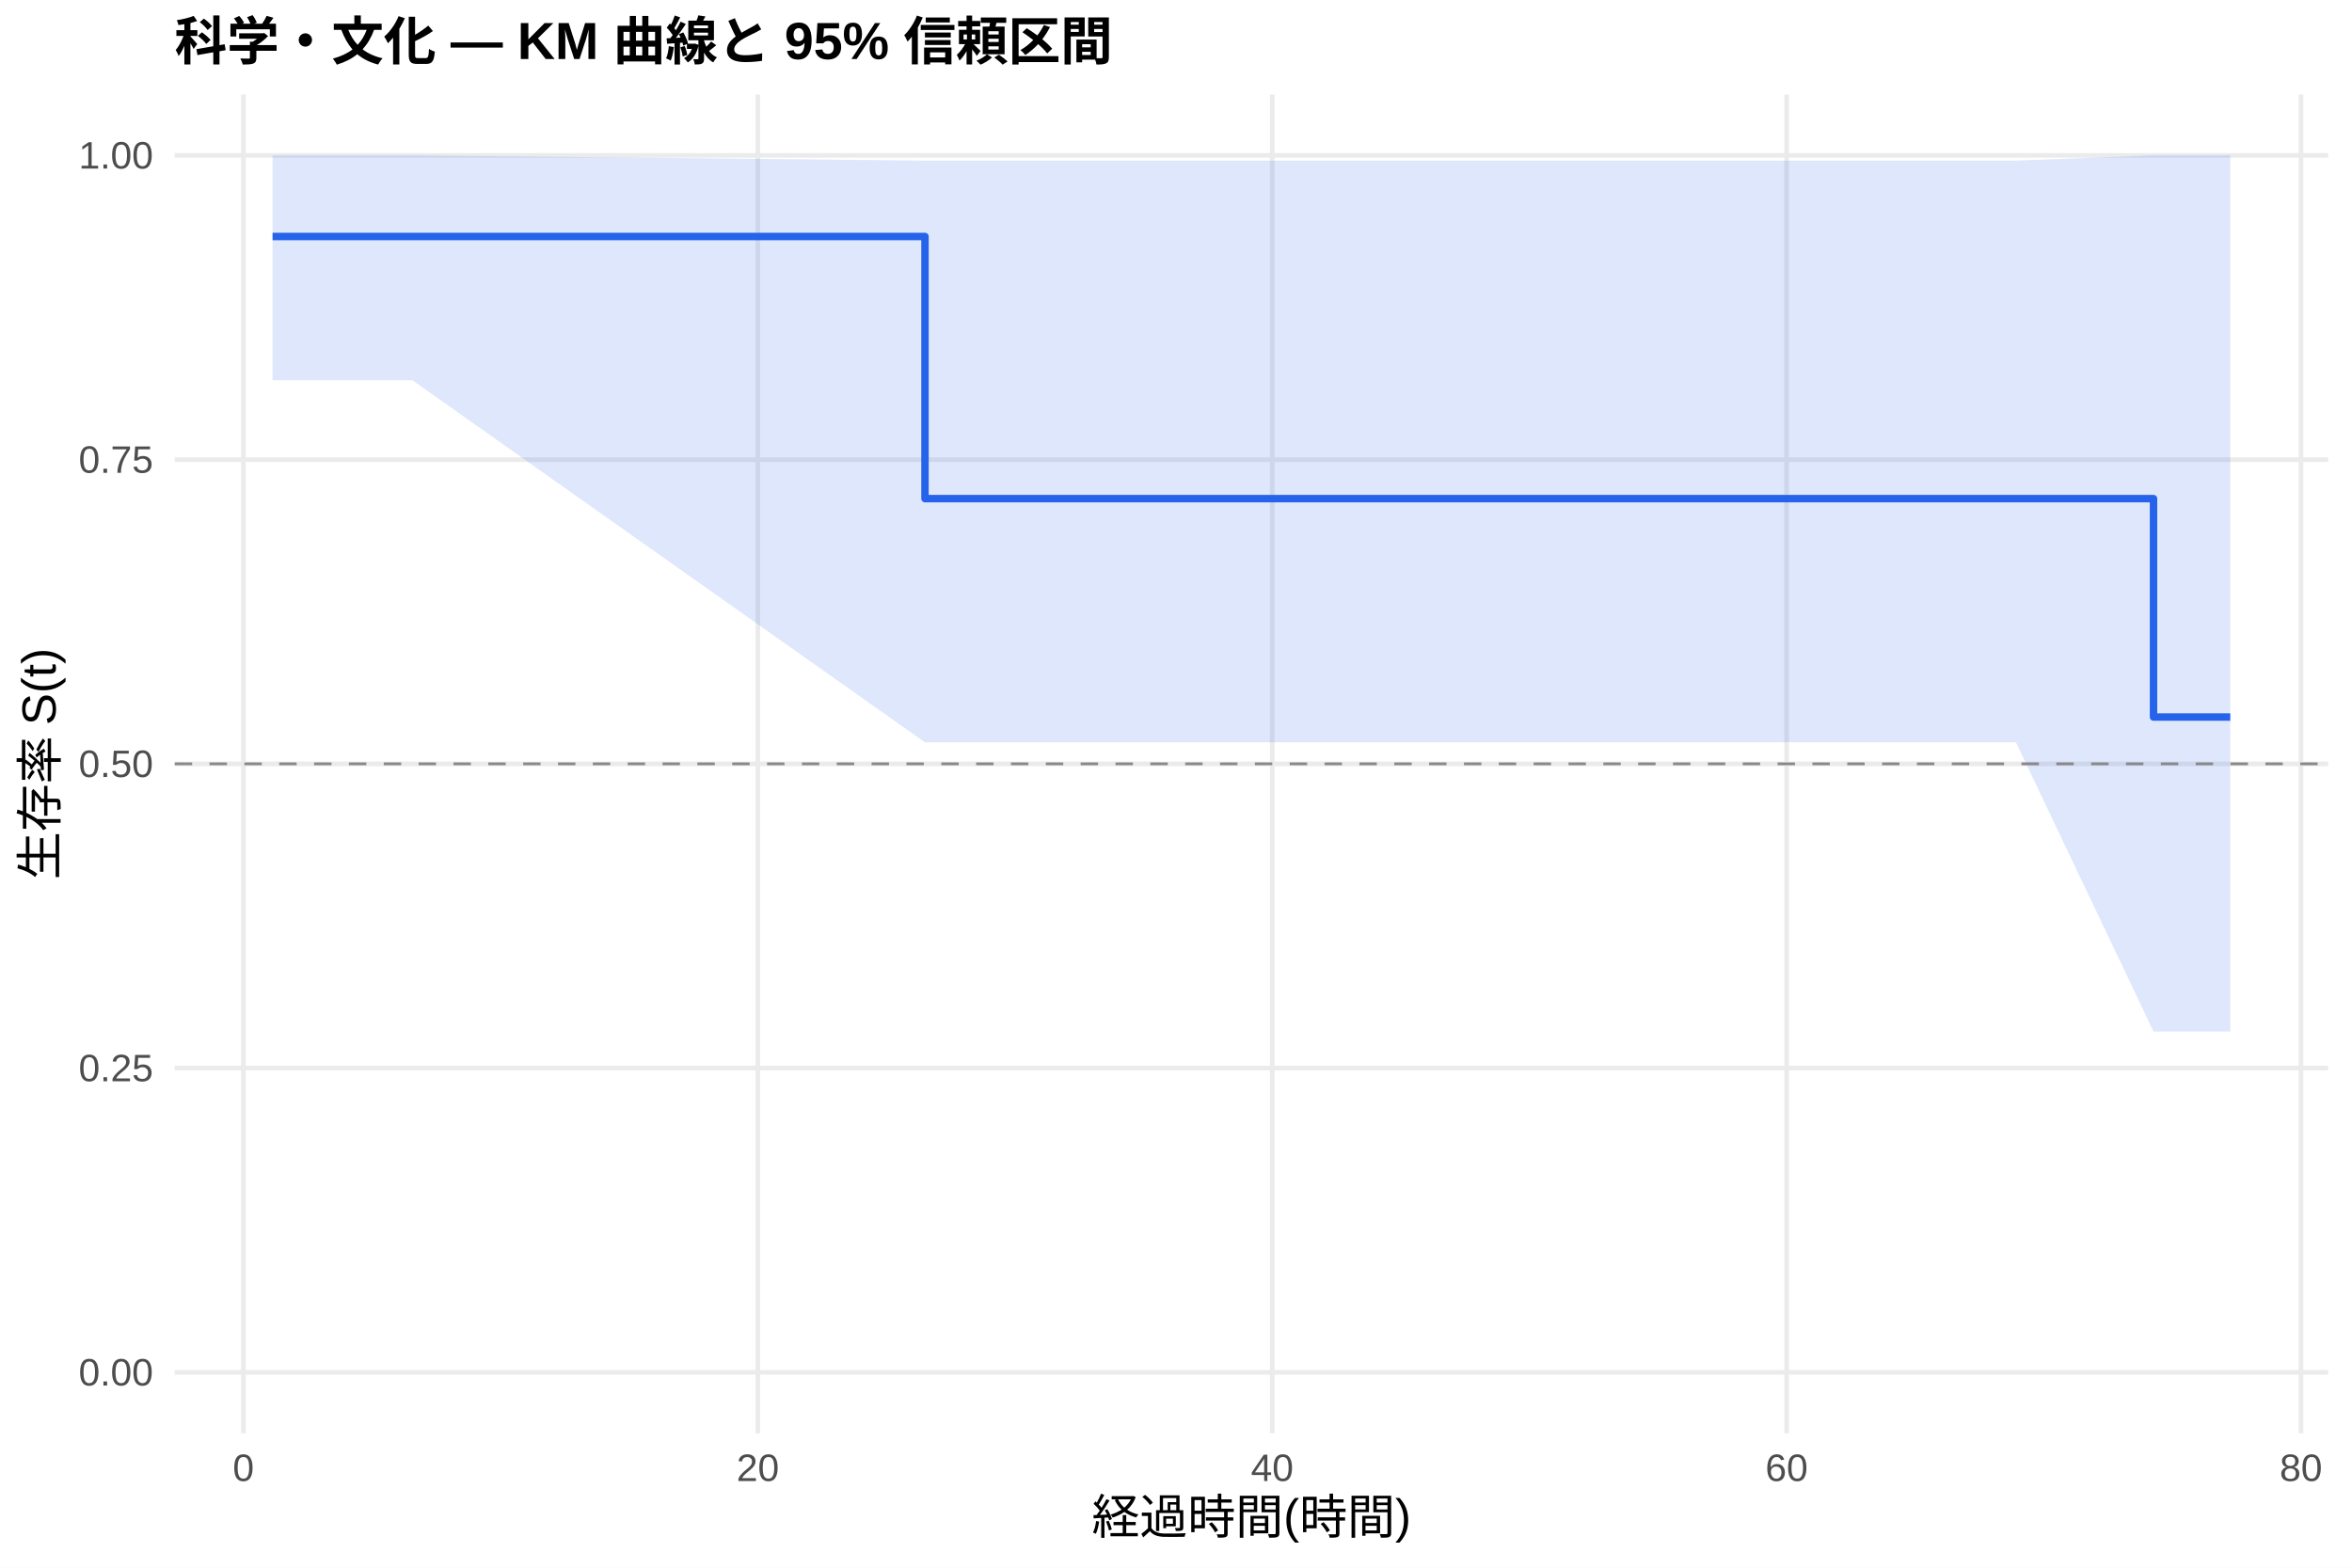
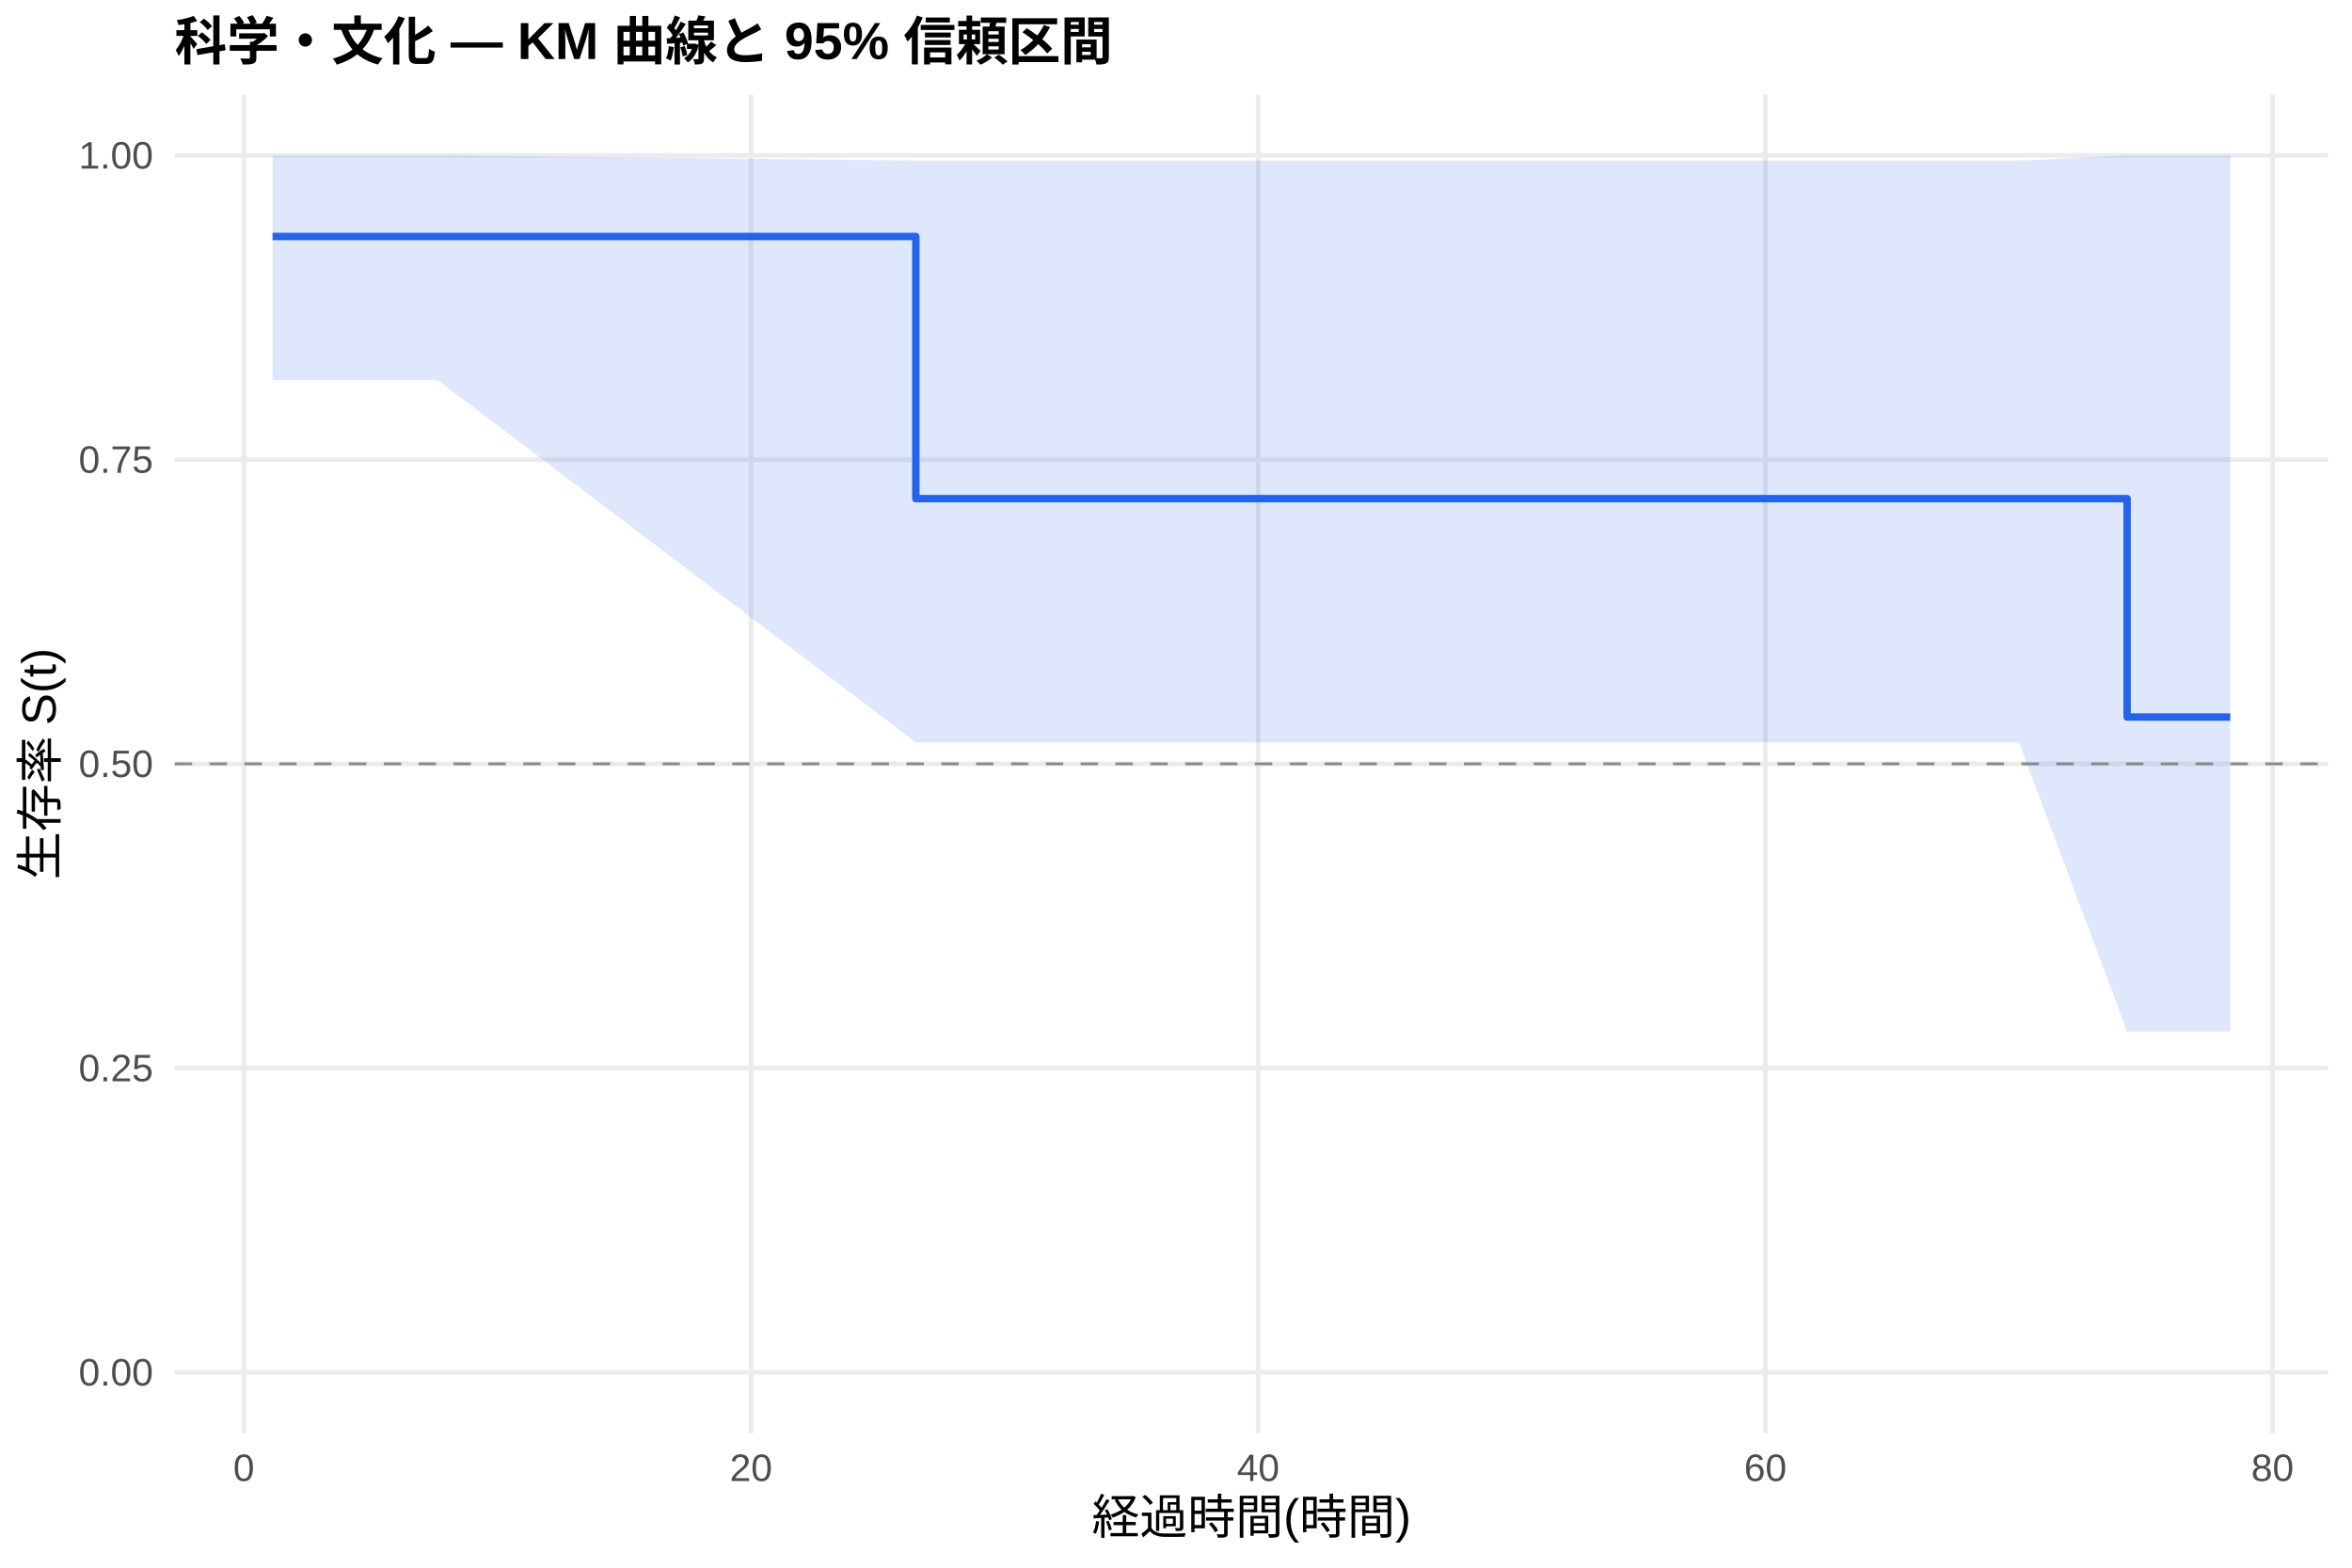
<svg xmlns="http://www.w3.org/2000/svg" width="540.00pt" height="360.00pt" viewBox="0 0 540.00 360.00">
  <g class="svglite">
    <defs>
      <style type="text/css">
    .svglite line, .svglite polyline, .svglite polygon, .svglite path, .svglite rect, .svglite circle {
      fill: none;
      stroke: #000000;
      stroke-linecap: round;
      stroke-linejoin: round;
      stroke-miterlimit: 10.00;
    }
    .svglite text {
      white-space: pre;
    }
    .svglite g.glyphgroup path {
      fill: inherit;
      stroke: none;
    }
  </style>
    </defs>
    <rect width="100%" height="100%" style="stroke: none; fill: #FFFFFF;" />
    <defs>
      <clipPath id="cpMC4wMHw1NDAuMDB8MC4wMHwzNjAuMDA=">
        <rect x="0.00" y="0.00" width="540.00" height="360.00" />
      </clipPath>
    </defs>
    <g clip-path="url(#cpMC4wMHw1NDAuMDB8MC4wMHwzNjAuMDA=)">
      <rect x="0" y="0.00" width="540.00" height="360.00" style="stroke-width: 1.07; stroke: none; fill: #FFFFFF;" />
    </g>
    <defs>
      <clipPath id="cpNDAuMTF8NTM0LjUyfDIxLjcxfDMyOS4xMg==">
        <rect x="40.11" y="21.71" width="494.41" height="307.41" />
      </clipPath>
    </defs>
    <g clip-path="url(#cpNDAuMTF8NTM0LjUyfDIxLjcxfDMyOS4xMg==)">
      <polyline points="40.11,315.14 534.52,315.14 " style="stroke-width: 1.07; stroke: #EBEBEB; stroke-linecap: butt;" />
      <polyline points="40.11,245.28 534.52,245.28 " style="stroke-width: 1.07; stroke: #EBEBEB; stroke-linecap: butt;" />
      <polyline points="40.11,175.41 534.52,175.41 " style="stroke-width: 1.07; stroke: #EBEBEB; stroke-linecap: butt;" />
      <polyline points="40.11,105.55 534.52,105.55 " style="stroke-width: 1.07; stroke: #EBEBEB; stroke-linecap: butt;" />
      <polyline points="40.11,35.68 534.52,35.68 " style="stroke-width: 1.07; stroke: #EBEBEB; stroke-linecap: butt;" />
-       <polyline points="55.89,329.12 55.89,21.71 " style="stroke-width: 1.07; stroke: #EBEBEB; stroke-linecap: butt;" />
-       <polyline points="173.99,329.12 173.99,21.71 " style="stroke-width: 1.07; stroke: #EBEBEB; stroke-linecap: butt;" />
-       <polyline points="292.09,329.12 292.09,21.71 " style="stroke-width: 1.07; stroke: #EBEBEB; stroke-linecap: butt;" />
-       <polyline points="410.19,329.12 410.19,21.71 " style="stroke-width: 1.07; stroke: #EBEBEB; stroke-linecap: butt;" />
-       <polyline points="528.29,329.12 528.29,21.71 " style="stroke-width: 1.07; stroke: #EBEBEB; stroke-linecap: butt;" />
-       <polygon points="62.58,35.68 94.67,35.68 212.37,36.89 225.36,36.89 244.26,36.89 372.10,36.89 408.12,36.89 462.84,36.89 494.43,35.68 512.05,35.68 512.05,236.86 494.43,236.86 462.84,170.47 408.12,170.47 372.10,170.47 244.26,170.47 225.36,170.47 212.37,170.47 94.67,87.31 62.58,87.31 " style="stroke-width: 0.00; stroke: none; stroke-linecap: butt; fill: #2563EB; fill-opacity: 0.15;" />
-       <polyline points="62.58,35.68 94.67,35.68 212.37,36.89 225.36,36.89 244.26,36.89 372.10,36.89 408.12,36.89 462.84,36.89 494.43,35.68 512.05,35.68 " style="stroke-width: 1.07; stroke: none; stroke-linecap: butt;" />
-       <polyline points="512.05,236.86 494.43,236.86 462.84,170.47 408.12,170.47 372.10,170.47 244.26,170.47 225.36,170.47 212.37,170.47 94.67,87.31 62.58,87.31 " style="stroke-width: 1.07; stroke: none; stroke-linecap: butt;" />
-       <polyline points="62.58,54.31 94.67,54.31 94.67,54.31 212.37,54.31 212.37,114.50 225.36,114.50 225.36,114.50 244.26,114.50 244.26,114.50 372.10,114.50 372.10,114.50 408.12,114.50 408.12,114.50 462.84,114.50 462.84,114.50 494.43,114.50 494.43,164.66 512.05,164.66 512.05,164.66 " style="stroke-width: 1.71; stroke: #2563EB; stroke-linecap: butt;" />
+       <polyline points="55.98,329.12 55.98,21.71 " style="stroke-width: 1.07; stroke: #EBEBEB; stroke-linecap: butt;" />
+       <polyline points="172.43,329.12 172.43,21.71 " style="stroke-width: 1.07; stroke: #EBEBEB; stroke-linecap: butt;" />
+       <polyline points="288.87,329.12 288.87,21.71 " style="stroke-width: 1.07; stroke: #EBEBEB; stroke-linecap: butt;" />
+       <polyline points="405.31,329.12 405.31,21.71 " style="stroke-width: 1.07; stroke: #EBEBEB; stroke-linecap: butt;" />
+       <polyline points="521.75,329.12 521.75,21.71 " style="stroke-width: 1.07; stroke: #EBEBEB; stroke-linecap: butt;" />
+       <polygon points="62.58,35.68 100.52,35.68 210.27,36.89 229.39,36.89 248.02,36.89 374.06,36.89 409.58,36.89 463.53,36.89 488.37,35.68 512.05,35.68 512.05,236.86 488.37,236.86 463.53,170.47 409.58,170.47 374.06,170.47 248.02,170.47 229.39,170.47 210.27,170.47 100.52,87.31 62.58,87.31 " style="stroke-width: 0.00; stroke: none; stroke-linecap: butt; fill: #2563EB; fill-opacity: 0.15;" />
+       <polyline points="62.58,35.68 100.52,35.68 210.27,36.89 229.39,36.89 248.02,36.89 374.06,36.89 409.58,36.89 463.53,36.89 488.37,35.68 512.05,35.68 " style="stroke-width: 1.07; stroke: none; stroke-linecap: butt;" />
+       <polyline points="512.05,236.86 488.37,236.86 463.53,170.47 409.58,170.47 374.06,170.47 248.02,170.47 229.39,170.47 210.27,170.47 100.52,87.31 62.58,87.31 " style="stroke-width: 1.07; stroke: none; stroke-linecap: butt;" />
+       <polyline points="62.58,54.31 100.52,54.31 100.52,54.31 210.27,54.31 210.27,114.50 229.39,114.50 229.39,114.50 248.02,114.50 248.02,114.50 374.06,114.50 374.06,114.50 409.58,114.50 409.58,114.50 463.53,114.50 463.53,114.50 488.37,114.50 488.37,164.66 512.05,164.66 512.05,164.66 " style="stroke-width: 1.71; stroke: #2563EB; stroke-linecap: butt;" />
      <line x1="40.11" y1="175.41" x2="534.52" y2="175.41" style="stroke-width: 0.64; stroke: #888888; stroke-dasharray: 4.00,4.00; stroke-linecap: butt;" />
    </g>
    <g clip-path="url(#cpMC4wMHw1NDAuMDB8MC4wMHwzNjAuMDA=)">
      <text x="35.18" y="318.17" text-anchor="end" style="font-size: 8.80px;fill: #4D4D4D; font-family: &quot;Liberation Sans&quot;;" textLength="17.11px" lengthAdjust="spacingAndGlyphs">0.00</text>
      <text x="35.18" y="248.30" text-anchor="end" style="font-size: 8.80px;fill: #4D4D4D; font-family: &quot;Liberation Sans&quot;;" textLength="17.11px" lengthAdjust="spacingAndGlyphs">0.25</text>
      <text x="35.18" y="178.44" text-anchor="end" style="font-size: 8.80px;fill: #4D4D4D; font-family: &quot;Liberation Sans&quot;;" textLength="17.11px" lengthAdjust="spacingAndGlyphs">0.50</text>
      <text x="35.18" y="108.57" text-anchor="end" style="font-size: 8.80px;fill: #4D4D4D; font-family: &quot;Liberation Sans&quot;;" textLength="17.11px" lengthAdjust="spacingAndGlyphs">0.75</text>
      <text x="35.18" y="38.71" text-anchor="end" style="font-size: 8.80px;fill: #4D4D4D; font-family: &quot;Liberation Sans&quot;;" textLength="17.11px" lengthAdjust="spacingAndGlyphs">1.00</text>
-       <text x="55.89" y="340.10" text-anchor="middle" style="font-size: 8.80px;fill: #4D4D4D; font-family: &quot;Liberation Sans&quot;;" textLength="4.89px" lengthAdjust="spacingAndGlyphs">0</text>
-       <text x="173.99" y="340.10" text-anchor="middle" style="font-size: 8.80px;fill: #4D4D4D; font-family: &quot;Liberation Sans&quot;;" textLength="9.78px" lengthAdjust="spacingAndGlyphs">20</text>
-       <text x="292.09" y="340.10" text-anchor="middle" style="font-size: 8.80px;fill: #4D4D4D; font-family: &quot;Liberation Sans&quot;;" textLength="9.78px" lengthAdjust="spacingAndGlyphs">40</text>
-       <text x="410.19" y="340.10" text-anchor="middle" style="font-size: 8.80px;fill: #4D4D4D; font-family: &quot;Liberation Sans&quot;;" textLength="9.78px" lengthAdjust="spacingAndGlyphs">60</text>
-       <text x="528.29" y="340.10" text-anchor="middle" style="font-size: 8.80px;fill: #4D4D4D; font-family: &quot;Liberation Sans&quot;;" textLength="9.78px" lengthAdjust="spacingAndGlyphs">80</text>
+       <text x="55.98" y="340.10" text-anchor="middle" style="font-size: 8.80px;fill: #4D4D4D; font-family: &quot;Liberation Sans&quot;;" textLength="4.89px" lengthAdjust="spacingAndGlyphs">0</text>
+       <text x="172.43" y="340.10" text-anchor="middle" style="font-size: 8.80px;fill: #4D4D4D; font-family: &quot;Liberation Sans&quot;;" textLength="9.78px" lengthAdjust="spacingAndGlyphs">20</text>
+       <text x="288.87" y="340.10" text-anchor="middle" style="font-size: 8.80px;fill: #4D4D4D; font-family: &quot;Liberation Sans&quot;;" textLength="9.78px" lengthAdjust="spacingAndGlyphs">40</text>
+       <text x="405.31" y="340.10" text-anchor="middle" style="font-size: 8.80px;fill: #4D4D4D; font-family: &quot;Liberation Sans&quot;;" textLength="9.78px" lengthAdjust="spacingAndGlyphs">60</text>
+       <text x="521.75" y="340.10" text-anchor="middle" style="font-size: 8.80px;fill: #4D4D4D; font-family: &quot;Liberation Sans&quot;;" textLength="9.78px" lengthAdjust="spacingAndGlyphs">80</text>
      <text x="287.32" y="352.24" text-anchor="middle" style="font-size: 11.00px; font-family: &quot;Liberation Sans&quot;;" textLength="73.31px" lengthAdjust="spacingAndGlyphs">経過時間(時間)</text>
      <text transform="translate(13.05,175.41) rotate(-90)" text-anchor="middle" style="font-size: 11.00px; font-family: &quot;Liberation Sans&quot;;" textLength="53.78px" lengthAdjust="spacingAndGlyphs">生存率 S(t)</text>
      <text x="40.11" y="13.74" style="font-size: 12.00px; font-weight: bold; font-family: &quot;Liberation Sans&quot;;" textLength="215.33px" lengthAdjust="spacingAndGlyphs">科学・文化 — KM 曲線と 95% 信頼区間</text>
    </g>
  </g>
</svg>
